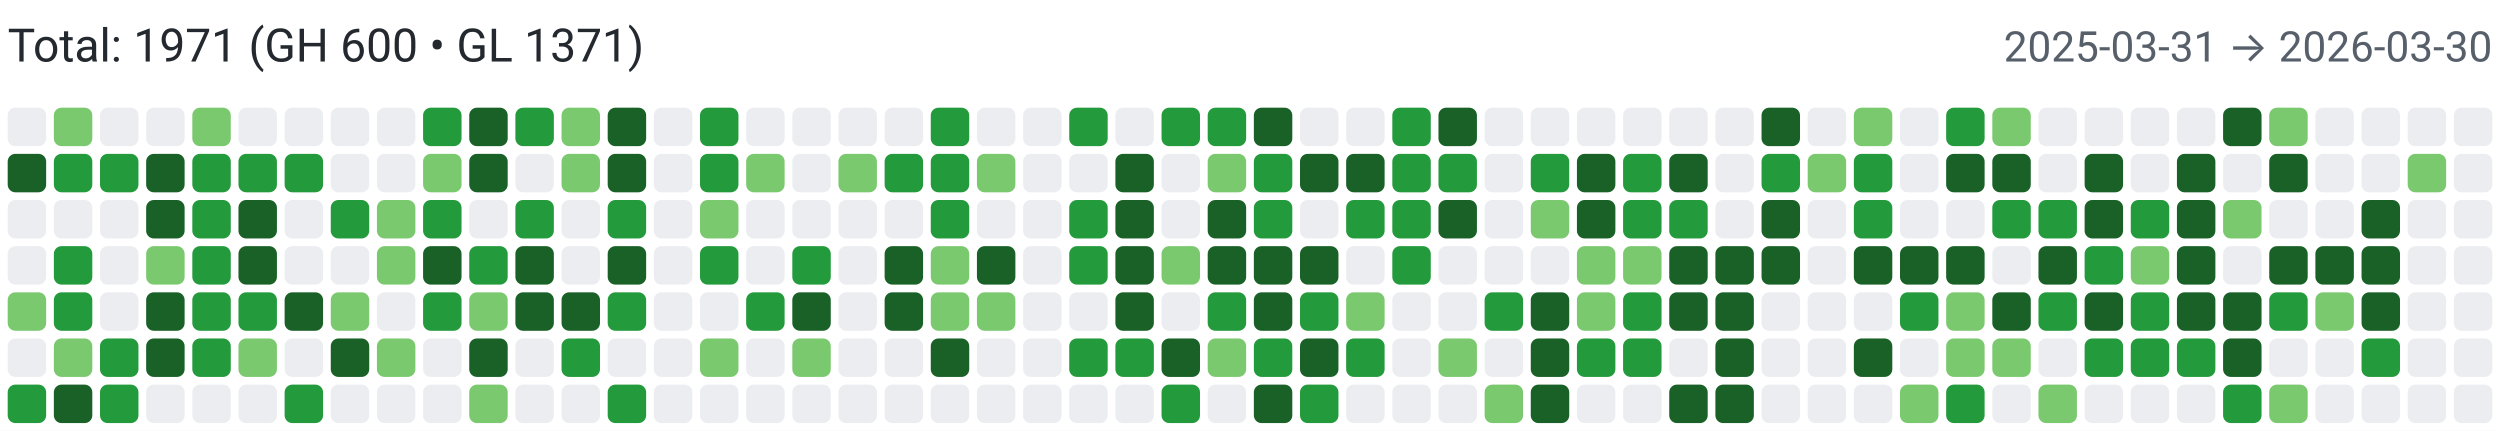
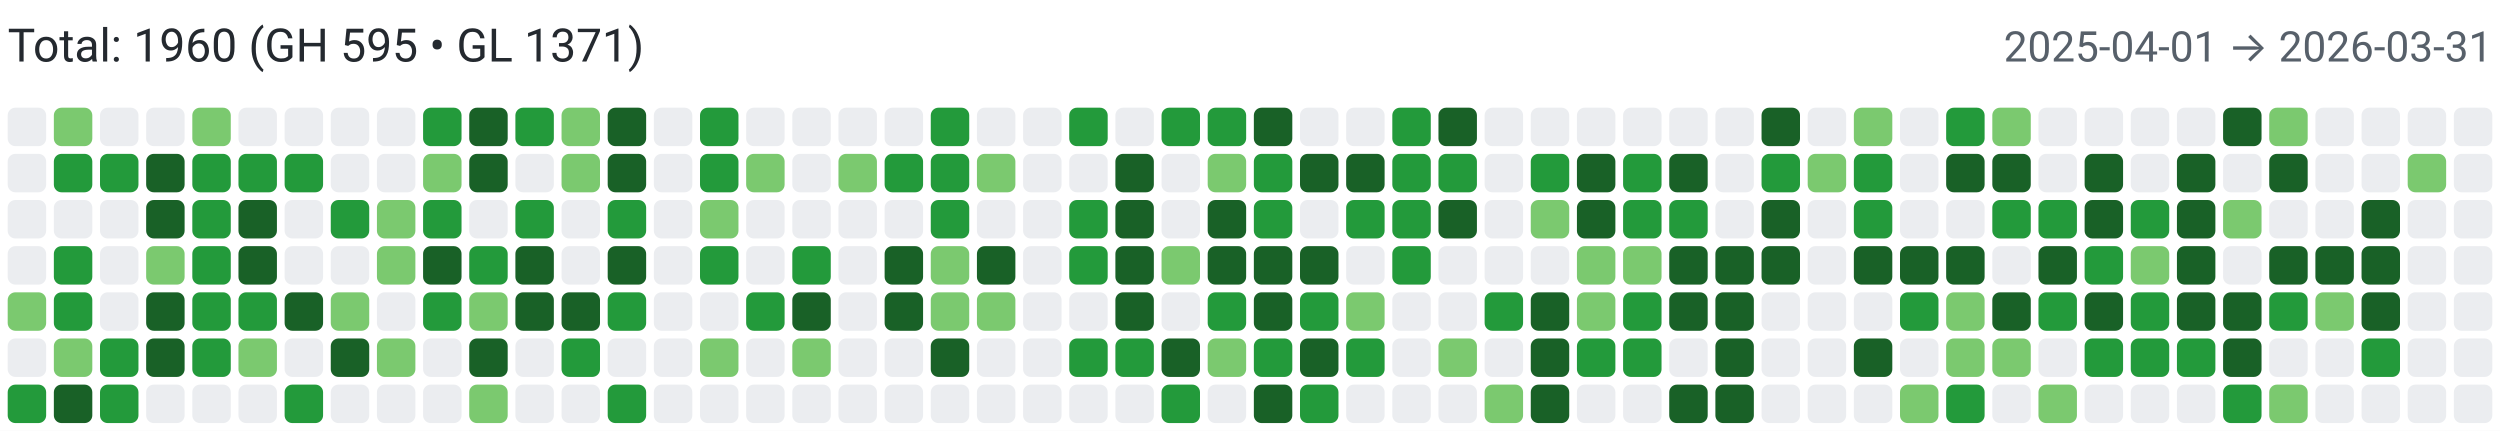
<svg xmlns="http://www.w3.org/2000/svg" width="650" height="112" viewBox="0 0 650 112" role="img" aria-label="Combined contributions">
  <rect width="100%" height="100%" fill="#fff" />
-   <text x="2" y="16" font-family="system-ui,-apple-system,Segoe UI,Roboto,Ubuntu,Cantarell,Noto Sans,sans-serif" font-size="12" fill="#24292f">Total: 1971 (GH 600 • GL 1371)</text>
-   <text x="648" y="16" text-anchor="end" font-family="system-ui,-apple-system,Segoe UI,Roboto,Ubuntu,Cantarell,Noto Sans,sans-serif" font-size="11" fill="#57606a">2025-03-31 → 2026-03-30</text>
+   <text x="2" y="16" font-family="system-ui,-apple-system,Segoe UI,Roboto,Ubuntu,Cantarell,Noto Sans,sans-serif" font-size="12" fill="#24292f">Total: 1960 (GH 595 • GL 1371)</text>
+   <text x="648" y="16" text-anchor="end" font-family="system-ui,-apple-system,Segoe UI,Roboto,Ubuntu,Cantarell,Noto Sans,sans-serif" font-size="11" fill="#57606a">2025-04-01 → 2026-03-31</text>
  <rect x="2" y="28" width="10" height="10" rx="2" ry="2" fill="#ebedf0">
        </rect>
-   <rect x="2" y="40" width="10" height="10" rx="2" ry="2" fill="#196127">
+   <rect x="2" y="40" width="10" height="10" rx="2" ry="2" fill="#ebedf0">
        </rect>
  <rect x="2" y="52" width="10" height="10" rx="2" ry="2" fill="#ebedf0">
        </rect>
  <rect x="2" y="64" width="10" height="10" rx="2" ry="2" fill="#ebedf0">
        </rect>
  <rect x="2" y="76" width="10" height="10" rx="2" ry="2" fill="#7bc96f">
        </rect>
  <rect x="2" y="88" width="10" height="10" rx="2" ry="2" fill="#ebedf0">
        </rect>
  <rect x="2" y="100" width="10" height="10" rx="2" ry="2" fill="#239a3b">
        </rect>
  <rect x="14" y="28" width="10" height="10" rx="2" ry="2" fill="#7bc96f">
        </rect>
  <rect x="14" y="40" width="10" height="10" rx="2" ry="2" fill="#239a3b">
        </rect>
  <rect x="14" y="52" width="10" height="10" rx="2" ry="2" fill="#ebedf0">
        </rect>
  <rect x="14" y="64" width="10" height="10" rx="2" ry="2" fill="#239a3b">
        </rect>
  <rect x="14" y="76" width="10" height="10" rx="2" ry="2" fill="#239a3b">
        </rect>
  <rect x="14" y="88" width="10" height="10" rx="2" ry="2" fill="#7bc96f">
        </rect>
  <rect x="14" y="100" width="10" height="10" rx="2" ry="2" fill="#196127">
        </rect>
  <rect x="26" y="28" width="10" height="10" rx="2" ry="2" fill="#ebedf0">
        </rect>
  <rect x="26" y="40" width="10" height="10" rx="2" ry="2" fill="#239a3b">
        </rect>
  <rect x="26" y="52" width="10" height="10" rx="2" ry="2" fill="#ebedf0">
        </rect>
  <rect x="26" y="64" width="10" height="10" rx="2" ry="2" fill="#ebedf0">
        </rect>
  <rect x="26" y="76" width="10" height="10" rx="2" ry="2" fill="#ebedf0">
        </rect>
  <rect x="26" y="88" width="10" height="10" rx="2" ry="2" fill="#239a3b">
        </rect>
  <rect x="26" y="100" width="10" height="10" rx="2" ry="2" fill="#239a3b">
        </rect>
  <rect x="38" y="28" width="10" height="10" rx="2" ry="2" fill="#ebedf0">
        </rect>
  <rect x="38" y="40" width="10" height="10" rx="2" ry="2" fill="#196127">
        </rect>
  <rect x="38" y="52" width="10" height="10" rx="2" ry="2" fill="#196127">
        </rect>
  <rect x="38" y="64" width="10" height="10" rx="2" ry="2" fill="#7bc96f">
        </rect>
  <rect x="38" y="76" width="10" height="10" rx="2" ry="2" fill="#196127">
        </rect>
  <rect x="38" y="88" width="10" height="10" rx="2" ry="2" fill="#196127">
        </rect>
  <rect x="38" y="100" width="10" height="10" rx="2" ry="2" fill="#ebedf0">
        </rect>
  <rect x="50" y="28" width="10" height="10" rx="2" ry="2" fill="#7bc96f">
        </rect>
  <rect x="50" y="40" width="10" height="10" rx="2" ry="2" fill="#239a3b">
        </rect>
  <rect x="50" y="52" width="10" height="10" rx="2" ry="2" fill="#239a3b">
        </rect>
  <rect x="50" y="64" width="10" height="10" rx="2" ry="2" fill="#239a3b">
        </rect>
  <rect x="50" y="76" width="10" height="10" rx="2" ry="2" fill="#239a3b">
        </rect>
  <rect x="50" y="88" width="10" height="10" rx="2" ry="2" fill="#239a3b">
        </rect>
  <rect x="50" y="100" width="10" height="10" rx="2" ry="2" fill="#ebedf0">
        </rect>
  <rect x="62" y="28" width="10" height="10" rx="2" ry="2" fill="#ebedf0">
        </rect>
  <rect x="62" y="40" width="10" height="10" rx="2" ry="2" fill="#239a3b">
        </rect>
  <rect x="62" y="52" width="10" height="10" rx="2" ry="2" fill="#196127">
        </rect>
  <rect x="62" y="64" width="10" height="10" rx="2" ry="2" fill="#196127">
        </rect>
  <rect x="62" y="76" width="10" height="10" rx="2" ry="2" fill="#239a3b">
        </rect>
  <rect x="62" y="88" width="10" height="10" rx="2" ry="2" fill="#7bc96f">
        </rect>
  <rect x="62" y="100" width="10" height="10" rx="2" ry="2" fill="#ebedf0">
        </rect>
  <rect x="74" y="28" width="10" height="10" rx="2" ry="2" fill="#ebedf0">
        </rect>
  <rect x="74" y="40" width="10" height="10" rx="2" ry="2" fill="#239a3b">
        </rect>
  <rect x="74" y="52" width="10" height="10" rx="2" ry="2" fill="#ebedf0">
        </rect>
  <rect x="74" y="64" width="10" height="10" rx="2" ry="2" fill="#ebedf0">
        </rect>
  <rect x="74" y="76" width="10" height="10" rx="2" ry="2" fill="#196127">
        </rect>
  <rect x="74" y="88" width="10" height="10" rx="2" ry="2" fill="#ebedf0">
        </rect>
  <rect x="74" y="100" width="10" height="10" rx="2" ry="2" fill="#239a3b">
        </rect>
  <rect x="86" y="28" width="10" height="10" rx="2" ry="2" fill="#ebedf0">
        </rect>
  <rect x="86" y="40" width="10" height="10" rx="2" ry="2" fill="#ebedf0">
        </rect>
  <rect x="86" y="52" width="10" height="10" rx="2" ry="2" fill="#239a3b">
        </rect>
  <rect x="86" y="64" width="10" height="10" rx="2" ry="2" fill="#ebedf0">
        </rect>
  <rect x="86" y="76" width="10" height="10" rx="2" ry="2" fill="#7bc96f">
        </rect>
  <rect x="86" y="88" width="10" height="10" rx="2" ry="2" fill="#196127">
        </rect>
  <rect x="86" y="100" width="10" height="10" rx="2" ry="2" fill="#ebedf0">
        </rect>
  <rect x="98" y="28" width="10" height="10" rx="2" ry="2" fill="#ebedf0">
        </rect>
  <rect x="98" y="40" width="10" height="10" rx="2" ry="2" fill="#ebedf0">
        </rect>
  <rect x="98" y="52" width="10" height="10" rx="2" ry="2" fill="#7bc96f">
        </rect>
  <rect x="98" y="64" width="10" height="10" rx="2" ry="2" fill="#7bc96f">
        </rect>
  <rect x="98" y="76" width="10" height="10" rx="2" ry="2" fill="#ebedf0">
        </rect>
  <rect x="98" y="88" width="10" height="10" rx="2" ry="2" fill="#7bc96f">
        </rect>
  <rect x="98" y="100" width="10" height="10" rx="2" ry="2" fill="#ebedf0">
        </rect>
  <rect x="110" y="28" width="10" height="10" rx="2" ry="2" fill="#239a3b">
        </rect>
  <rect x="110" y="40" width="10" height="10" rx="2" ry="2" fill="#7bc96f">
        </rect>
  <rect x="110" y="52" width="10" height="10" rx="2" ry="2" fill="#239a3b">
        </rect>
  <rect x="110" y="64" width="10" height="10" rx="2" ry="2" fill="#196127">
        </rect>
  <rect x="110" y="76" width="10" height="10" rx="2" ry="2" fill="#239a3b">
        </rect>
  <rect x="110" y="88" width="10" height="10" rx="2" ry="2" fill="#ebedf0">
        </rect>
  <rect x="110" y="100" width="10" height="10" rx="2" ry="2" fill="#ebedf0">
        </rect>
  <rect x="122" y="28" width="10" height="10" rx="2" ry="2" fill="#196127">
        </rect>
  <rect x="122" y="40" width="10" height="10" rx="2" ry="2" fill="#196127">
        </rect>
  <rect x="122" y="52" width="10" height="10" rx="2" ry="2" fill="#ebedf0">
        </rect>
  <rect x="122" y="64" width="10" height="10" rx="2" ry="2" fill="#239a3b">
        </rect>
  <rect x="122" y="76" width="10" height="10" rx="2" ry="2" fill="#7bc96f">
        </rect>
  <rect x="122" y="88" width="10" height="10" rx="2" ry="2" fill="#196127">
        </rect>
  <rect x="122" y="100" width="10" height="10" rx="2" ry="2" fill="#7bc96f">
        </rect>
  <rect x="134" y="28" width="10" height="10" rx="2" ry="2" fill="#239a3b">
        </rect>
  <rect x="134" y="40" width="10" height="10" rx="2" ry="2" fill="#ebedf0">
        </rect>
  <rect x="134" y="52" width="10" height="10" rx="2" ry="2" fill="#239a3b">
        </rect>
  <rect x="134" y="64" width="10" height="10" rx="2" ry="2" fill="#196127">
        </rect>
  <rect x="134" y="76" width="10" height="10" rx="2" ry="2" fill="#196127">
        </rect>
  <rect x="134" y="88" width="10" height="10" rx="2" ry="2" fill="#ebedf0">
        </rect>
  <rect x="134" y="100" width="10" height="10" rx="2" ry="2" fill="#ebedf0">
        </rect>
  <rect x="146" y="28" width="10" height="10" rx="2" ry="2" fill="#7bc96f">
        </rect>
  <rect x="146" y="40" width="10" height="10" rx="2" ry="2" fill="#7bc96f">
        </rect>
  <rect x="146" y="52" width="10" height="10" rx="2" ry="2" fill="#ebedf0">
        </rect>
  <rect x="146" y="64" width="10" height="10" rx="2" ry="2" fill="#ebedf0">
        </rect>
  <rect x="146" y="76" width="10" height="10" rx="2" ry="2" fill="#196127">
        </rect>
  <rect x="146" y="88" width="10" height="10" rx="2" ry="2" fill="#239a3b">
        </rect>
  <rect x="146" y="100" width="10" height="10" rx="2" ry="2" fill="#ebedf0">
        </rect>
  <rect x="158" y="28" width="10" height="10" rx="2" ry="2" fill="#196127">
        </rect>
  <rect x="158" y="40" width="10" height="10" rx="2" ry="2" fill="#196127">
        </rect>
  <rect x="158" y="52" width="10" height="10" rx="2" ry="2" fill="#239a3b">
        </rect>
  <rect x="158" y="64" width="10" height="10" rx="2" ry="2" fill="#196127">
        </rect>
  <rect x="158" y="76" width="10" height="10" rx="2" ry="2" fill="#239a3b">
        </rect>
  <rect x="158" y="88" width="10" height="10" rx="2" ry="2" fill="#ebedf0">
        </rect>
  <rect x="158" y="100" width="10" height="10" rx="2" ry="2" fill="#239a3b">
        </rect>
  <rect x="170" y="28" width="10" height="10" rx="2" ry="2" fill="#ebedf0">
        </rect>
  <rect x="170" y="40" width="10" height="10" rx="2" ry="2" fill="#ebedf0">
        </rect>
  <rect x="170" y="52" width="10" height="10" rx="2" ry="2" fill="#ebedf0">
        </rect>
  <rect x="170" y="64" width="10" height="10" rx="2" ry="2" fill="#ebedf0">
        </rect>
  <rect x="170" y="76" width="10" height="10" rx="2" ry="2" fill="#ebedf0">
        </rect>
  <rect x="170" y="88" width="10" height="10" rx="2" ry="2" fill="#ebedf0">
        </rect>
  <rect x="170" y="100" width="10" height="10" rx="2" ry="2" fill="#ebedf0">
        </rect>
  <rect x="182" y="28" width="10" height="10" rx="2" ry="2" fill="#239a3b">
        </rect>
  <rect x="182" y="40" width="10" height="10" rx="2" ry="2" fill="#239a3b">
        </rect>
  <rect x="182" y="52" width="10" height="10" rx="2" ry="2" fill="#7bc96f">
        </rect>
  <rect x="182" y="64" width="10" height="10" rx="2" ry="2" fill="#239a3b">
        </rect>
  <rect x="182" y="76" width="10" height="10" rx="2" ry="2" fill="#ebedf0">
        </rect>
  <rect x="182" y="88" width="10" height="10" rx="2" ry="2" fill="#7bc96f">
        </rect>
  <rect x="182" y="100" width="10" height="10" rx="2" ry="2" fill="#ebedf0">
        </rect>
  <rect x="194" y="28" width="10" height="10" rx="2" ry="2" fill="#ebedf0">
        </rect>
  <rect x="194" y="40" width="10" height="10" rx="2" ry="2" fill="#7bc96f">
        </rect>
  <rect x="194" y="52" width="10" height="10" rx="2" ry="2" fill="#ebedf0">
        </rect>
  <rect x="194" y="64" width="10" height="10" rx="2" ry="2" fill="#ebedf0">
        </rect>
  <rect x="194" y="76" width="10" height="10" rx="2" ry="2" fill="#239a3b">
        </rect>
  <rect x="194" y="88" width="10" height="10" rx="2" ry="2" fill="#ebedf0">
        </rect>
  <rect x="194" y="100" width="10" height="10" rx="2" ry="2" fill="#ebedf0">
        </rect>
  <rect x="206" y="28" width="10" height="10" rx="2" ry="2" fill="#ebedf0">
        </rect>
  <rect x="206" y="40" width="10" height="10" rx="2" ry="2" fill="#ebedf0">
        </rect>
  <rect x="206" y="52" width="10" height="10" rx="2" ry="2" fill="#ebedf0">
        </rect>
  <rect x="206" y="64" width="10" height="10" rx="2" ry="2" fill="#239a3b">
        </rect>
  <rect x="206" y="76" width="10" height="10" rx="2" ry="2" fill="#196127">
        </rect>
  <rect x="206" y="88" width="10" height="10" rx="2" ry="2" fill="#7bc96f">
        </rect>
  <rect x="206" y="100" width="10" height="10" rx="2" ry="2" fill="#ebedf0">
        </rect>
  <rect x="218" y="28" width="10" height="10" rx="2" ry="2" fill="#ebedf0">
        </rect>
  <rect x="218" y="40" width="10" height="10" rx="2" ry="2" fill="#7bc96f">
        </rect>
  <rect x="218" y="52" width="10" height="10" rx="2" ry="2" fill="#ebedf0">
        </rect>
  <rect x="218" y="64" width="10" height="10" rx="2" ry="2" fill="#ebedf0">
        </rect>
  <rect x="218" y="76" width="10" height="10" rx="2" ry="2" fill="#ebedf0">
        </rect>
  <rect x="218" y="88" width="10" height="10" rx="2" ry="2" fill="#ebedf0">
        </rect>
  <rect x="218" y="100" width="10" height="10" rx="2" ry="2" fill="#ebedf0">
        </rect>
  <rect x="230" y="28" width="10" height="10" rx="2" ry="2" fill="#ebedf0">
        </rect>
  <rect x="230" y="40" width="10" height="10" rx="2" ry="2" fill="#239a3b">
        </rect>
  <rect x="230" y="52" width="10" height="10" rx="2" ry="2" fill="#ebedf0">
        </rect>
  <rect x="230" y="64" width="10" height="10" rx="2" ry="2" fill="#196127">
        </rect>
  <rect x="230" y="76" width="10" height="10" rx="2" ry="2" fill="#196127">
        </rect>
  <rect x="230" y="88" width="10" height="10" rx="2" ry="2" fill="#ebedf0">
        </rect>
  <rect x="230" y="100" width="10" height="10" rx="2" ry="2" fill="#ebedf0">
        </rect>
  <rect x="242" y="28" width="10" height="10" rx="2" ry="2" fill="#239a3b">
        </rect>
  <rect x="242" y="40" width="10" height="10" rx="2" ry="2" fill="#239a3b">
        </rect>
  <rect x="242" y="52" width="10" height="10" rx="2" ry="2" fill="#239a3b">
        </rect>
  <rect x="242" y="64" width="10" height="10" rx="2" ry="2" fill="#7bc96f">
        </rect>
  <rect x="242" y="76" width="10" height="10" rx="2" ry="2" fill="#7bc96f">
        </rect>
  <rect x="242" y="88" width="10" height="10" rx="2" ry="2" fill="#196127">
        </rect>
  <rect x="242" y="100" width="10" height="10" rx="2" ry="2" fill="#ebedf0">
        </rect>
  <rect x="254" y="28" width="10" height="10" rx="2" ry="2" fill="#ebedf0">
        </rect>
  <rect x="254" y="40" width="10" height="10" rx="2" ry="2" fill="#7bc96f">
        </rect>
  <rect x="254" y="52" width="10" height="10" rx="2" ry="2" fill="#ebedf0">
        </rect>
  <rect x="254" y="64" width="10" height="10" rx="2" ry="2" fill="#196127">
        </rect>
  <rect x="254" y="76" width="10" height="10" rx="2" ry="2" fill="#7bc96f">
        </rect>
  <rect x="254" y="88" width="10" height="10" rx="2" ry="2" fill="#ebedf0">
        </rect>
  <rect x="254" y="100" width="10" height="10" rx="2" ry="2" fill="#ebedf0">
        </rect>
  <rect x="266" y="28" width="10" height="10" rx="2" ry="2" fill="#ebedf0">
        </rect>
  <rect x="266" y="40" width="10" height="10" rx="2" ry="2" fill="#ebedf0">
        </rect>
  <rect x="266" y="52" width="10" height="10" rx="2" ry="2" fill="#ebedf0">
        </rect>
  <rect x="266" y="64" width="10" height="10" rx="2" ry="2" fill="#ebedf0">
        </rect>
  <rect x="266" y="76" width="10" height="10" rx="2" ry="2" fill="#ebedf0">
        </rect>
  <rect x="266" y="88" width="10" height="10" rx="2" ry="2" fill="#ebedf0">
        </rect>
  <rect x="266" y="100" width="10" height="10" rx="2" ry="2" fill="#ebedf0">
        </rect>
  <rect x="278" y="28" width="10" height="10" rx="2" ry="2" fill="#239a3b">
        </rect>
  <rect x="278" y="40" width="10" height="10" rx="2" ry="2" fill="#ebedf0">
        </rect>
  <rect x="278" y="52" width="10" height="10" rx="2" ry="2" fill="#239a3b">
        </rect>
  <rect x="278" y="64" width="10" height="10" rx="2" ry="2" fill="#239a3b">
        </rect>
  <rect x="278" y="76" width="10" height="10" rx="2" ry="2" fill="#ebedf0">
        </rect>
  <rect x="278" y="88" width="10" height="10" rx="2" ry="2" fill="#239a3b">
        </rect>
  <rect x="278" y="100" width="10" height="10" rx="2" ry="2" fill="#ebedf0">
        </rect>
  <rect x="290" y="28" width="10" height="10" rx="2" ry="2" fill="#ebedf0">
        </rect>
  <rect x="290" y="40" width="10" height="10" rx="2" ry="2" fill="#196127">
        </rect>
  <rect x="290" y="52" width="10" height="10" rx="2" ry="2" fill="#196127">
        </rect>
  <rect x="290" y="64" width="10" height="10" rx="2" ry="2" fill="#196127">
        </rect>
  <rect x="290" y="76" width="10" height="10" rx="2" ry="2" fill="#196127">
        </rect>
  <rect x="290" y="88" width="10" height="10" rx="2" ry="2" fill="#239a3b">
        </rect>
  <rect x="290" y="100" width="10" height="10" rx="2" ry="2" fill="#ebedf0">
        </rect>
  <rect x="302" y="28" width="10" height="10" rx="2" ry="2" fill="#239a3b">
        </rect>
  <rect x="302" y="40" width="10" height="10" rx="2" ry="2" fill="#ebedf0">
        </rect>
  <rect x="302" y="52" width="10" height="10" rx="2" ry="2" fill="#ebedf0">
        </rect>
  <rect x="302" y="64" width="10" height="10" rx="2" ry="2" fill="#7bc96f">
        </rect>
  <rect x="302" y="76" width="10" height="10" rx="2" ry="2" fill="#ebedf0">
        </rect>
  <rect x="302" y="88" width="10" height="10" rx="2" ry="2" fill="#196127">
        </rect>
  <rect x="302" y="100" width="10" height="10" rx="2" ry="2" fill="#239a3b">
        </rect>
  <rect x="314" y="28" width="10" height="10" rx="2" ry="2" fill="#239a3b">
        </rect>
  <rect x="314" y="40" width="10" height="10" rx="2" ry="2" fill="#7bc96f">
        </rect>
  <rect x="314" y="52" width="10" height="10" rx="2" ry="2" fill="#196127">
        </rect>
  <rect x="314" y="64" width="10" height="10" rx="2" ry="2" fill="#196127">
        </rect>
  <rect x="314" y="76" width="10" height="10" rx="2" ry="2" fill="#239a3b">
        </rect>
  <rect x="314" y="88" width="10" height="10" rx="2" ry="2" fill="#7bc96f">
        </rect>
  <rect x="314" y="100" width="10" height="10" rx="2" ry="2" fill="#ebedf0">
        </rect>
  <rect x="326" y="28" width="10" height="10" rx="2" ry="2" fill="#196127">
        </rect>
  <rect x="326" y="40" width="10" height="10" rx="2" ry="2" fill="#239a3b">
        </rect>
  <rect x="326" y="52" width="10" height="10" rx="2" ry="2" fill="#239a3b">
        </rect>
  <rect x="326" y="64" width="10" height="10" rx="2" ry="2" fill="#196127">
        </rect>
  <rect x="326" y="76" width="10" height="10" rx="2" ry="2" fill="#196127">
        </rect>
  <rect x="326" y="88" width="10" height="10" rx="2" ry="2" fill="#239a3b">
        </rect>
  <rect x="326" y="100" width="10" height="10" rx="2" ry="2" fill="#196127">
        </rect>
  <rect x="338" y="28" width="10" height="10" rx="2" ry="2" fill="#ebedf0">
        </rect>
  <rect x="338" y="40" width="10" height="10" rx="2" ry="2" fill="#196127">
        </rect>
  <rect x="338" y="52" width="10" height="10" rx="2" ry="2" fill="#ebedf0">
        </rect>
  <rect x="338" y="64" width="10" height="10" rx="2" ry="2" fill="#196127">
        </rect>
  <rect x="338" y="76" width="10" height="10" rx="2" ry="2" fill="#239a3b">
        </rect>
  <rect x="338" y="88" width="10" height="10" rx="2" ry="2" fill="#196127">
        </rect>
  <rect x="338" y="100" width="10" height="10" rx="2" ry="2" fill="#239a3b">
        </rect>
  <rect x="350" y="28" width="10" height="10" rx="2" ry="2" fill="#ebedf0">
        </rect>
  <rect x="350" y="40" width="10" height="10" rx="2" ry="2" fill="#196127">
        </rect>
  <rect x="350" y="52" width="10" height="10" rx="2" ry="2" fill="#239a3b">
        </rect>
  <rect x="350" y="64" width="10" height="10" rx="2" ry="2" fill="#ebedf0">
        </rect>
  <rect x="350" y="76" width="10" height="10" rx="2" ry="2" fill="#7bc96f">
        </rect>
  <rect x="350" y="88" width="10" height="10" rx="2" ry="2" fill="#239a3b">
        </rect>
  <rect x="350" y="100" width="10" height="10" rx="2" ry="2" fill="#ebedf0">
        </rect>
  <rect x="362" y="28" width="10" height="10" rx="2" ry="2" fill="#239a3b">
        </rect>
  <rect x="362" y="40" width="10" height="10" rx="2" ry="2" fill="#239a3b">
        </rect>
  <rect x="362" y="52" width="10" height="10" rx="2" ry="2" fill="#239a3b">
        </rect>
  <rect x="362" y="64" width="10" height="10" rx="2" ry="2" fill="#239a3b">
        </rect>
  <rect x="362" y="76" width="10" height="10" rx="2" ry="2" fill="#ebedf0">
        </rect>
  <rect x="362" y="88" width="10" height="10" rx="2" ry="2" fill="#ebedf0">
        </rect>
  <rect x="362" y="100" width="10" height="10" rx="2" ry="2" fill="#ebedf0">
        </rect>
  <rect x="374" y="28" width="10" height="10" rx="2" ry="2" fill="#196127">
        </rect>
  <rect x="374" y="40" width="10" height="10" rx="2" ry="2" fill="#239a3b">
        </rect>
  <rect x="374" y="52" width="10" height="10" rx="2" ry="2" fill="#196127">
        </rect>
  <rect x="374" y="64" width="10" height="10" rx="2" ry="2" fill="#ebedf0">
        </rect>
  <rect x="374" y="76" width="10" height="10" rx="2" ry="2" fill="#ebedf0">
        </rect>
  <rect x="374" y="88" width="10" height="10" rx="2" ry="2" fill="#7bc96f">
        </rect>
  <rect x="374" y="100" width="10" height="10" rx="2" ry="2" fill="#ebedf0">
        </rect>
  <rect x="386" y="28" width="10" height="10" rx="2" ry="2" fill="#ebedf0">
        </rect>
  <rect x="386" y="40" width="10" height="10" rx="2" ry="2" fill="#ebedf0">
        </rect>
  <rect x="386" y="52" width="10" height="10" rx="2" ry="2" fill="#ebedf0">
        </rect>
  <rect x="386" y="64" width="10" height="10" rx="2" ry="2" fill="#ebedf0">
        </rect>
  <rect x="386" y="76" width="10" height="10" rx="2" ry="2" fill="#239a3b">
        </rect>
  <rect x="386" y="88" width="10" height="10" rx="2" ry="2" fill="#ebedf0">
        </rect>
  <rect x="386" y="100" width="10" height="10" rx="2" ry="2" fill="#7bc96f">
        </rect>
  <rect x="398" y="28" width="10" height="10" rx="2" ry="2" fill="#ebedf0">
        </rect>
  <rect x="398" y="40" width="10" height="10" rx="2" ry="2" fill="#239a3b">
        </rect>
  <rect x="398" y="52" width="10" height="10" rx="2" ry="2" fill="#7bc96f">
        </rect>
  <rect x="398" y="64" width="10" height="10" rx="2" ry="2" fill="#ebedf0">
        </rect>
  <rect x="398" y="76" width="10" height="10" rx="2" ry="2" fill="#196127">
        </rect>
  <rect x="398" y="88" width="10" height="10" rx="2" ry="2" fill="#196127">
        </rect>
  <rect x="398" y="100" width="10" height="10" rx="2" ry="2" fill="#196127">
        </rect>
  <rect x="410" y="28" width="10" height="10" rx="2" ry="2" fill="#ebedf0">
        </rect>
  <rect x="410" y="40" width="10" height="10" rx="2" ry="2" fill="#196127">
        </rect>
  <rect x="410" y="52" width="10" height="10" rx="2" ry="2" fill="#196127">
        </rect>
  <rect x="410" y="64" width="10" height="10" rx="2" ry="2" fill="#7bc96f">
        </rect>
  <rect x="410" y="76" width="10" height="10" rx="2" ry="2" fill="#7bc96f">
        </rect>
  <rect x="410" y="88" width="10" height="10" rx="2" ry="2" fill="#239a3b">
        </rect>
  <rect x="410" y="100" width="10" height="10" rx="2" ry="2" fill="#ebedf0">
        </rect>
  <rect x="422" y="28" width="10" height="10" rx="2" ry="2" fill="#ebedf0">
        </rect>
  <rect x="422" y="40" width="10" height="10" rx="2" ry="2" fill="#239a3b">
        </rect>
  <rect x="422" y="52" width="10" height="10" rx="2" ry="2" fill="#239a3b">
        </rect>
  <rect x="422" y="64" width="10" height="10" rx="2" ry="2" fill="#7bc96f">
        </rect>
  <rect x="422" y="76" width="10" height="10" rx="2" ry="2" fill="#239a3b">
        </rect>
  <rect x="422" y="88" width="10" height="10" rx="2" ry="2" fill="#239a3b">
        </rect>
  <rect x="422" y="100" width="10" height="10" rx="2" ry="2" fill="#ebedf0">
        </rect>
  <rect x="434" y="28" width="10" height="10" rx="2" ry="2" fill="#ebedf0">
        </rect>
  <rect x="434" y="40" width="10" height="10" rx="2" ry="2" fill="#196127">
        </rect>
  <rect x="434" y="52" width="10" height="10" rx="2" ry="2" fill="#239a3b">
        </rect>
  <rect x="434" y="64" width="10" height="10" rx="2" ry="2" fill="#196127">
        </rect>
  <rect x="434" y="76" width="10" height="10" rx="2" ry="2" fill="#196127">
        </rect>
  <rect x="434" y="88" width="10" height="10" rx="2" ry="2" fill="#ebedf0">
        </rect>
  <rect x="434" y="100" width="10" height="10" rx="2" ry="2" fill="#196127">
        </rect>
  <rect x="446" y="28" width="10" height="10" rx="2" ry="2" fill="#ebedf0">
        </rect>
  <rect x="446" y="40" width="10" height="10" rx="2" ry="2" fill="#ebedf0">
        </rect>
  <rect x="446" y="52" width="10" height="10" rx="2" ry="2" fill="#ebedf0">
        </rect>
  <rect x="446" y="64" width="10" height="10" rx="2" ry="2" fill="#196127">
        </rect>
  <rect x="446" y="76" width="10" height="10" rx="2" ry="2" fill="#196127">
        </rect>
  <rect x="446" y="88" width="10" height="10" rx="2" ry="2" fill="#196127">
        </rect>
  <rect x="446" y="100" width="10" height="10" rx="2" ry="2" fill="#196127">
        </rect>
  <rect x="458" y="28" width="10" height="10" rx="2" ry="2" fill="#196127">
        </rect>
  <rect x="458" y="40" width="10" height="10" rx="2" ry="2" fill="#239a3b">
        </rect>
  <rect x="458" y="52" width="10" height="10" rx="2" ry="2" fill="#196127">
        </rect>
  <rect x="458" y="64" width="10" height="10" rx="2" ry="2" fill="#196127">
        </rect>
  <rect x="458" y="76" width="10" height="10" rx="2" ry="2" fill="#ebedf0">
        </rect>
  <rect x="458" y="88" width="10" height="10" rx="2" ry="2" fill="#ebedf0">
        </rect>
  <rect x="458" y="100" width="10" height="10" rx="2" ry="2" fill="#ebedf0">
        </rect>
  <rect x="470" y="28" width="10" height="10" rx="2" ry="2" fill="#ebedf0">
        </rect>
  <rect x="470" y="40" width="10" height="10" rx="2" ry="2" fill="#7bc96f">
        </rect>
  <rect x="470" y="52" width="10" height="10" rx="2" ry="2" fill="#ebedf0">
        </rect>
  <rect x="470" y="64" width="10" height="10" rx="2" ry="2" fill="#ebedf0">
        </rect>
  <rect x="470" y="76" width="10" height="10" rx="2" ry="2" fill="#ebedf0">
        </rect>
  <rect x="470" y="88" width="10" height="10" rx="2" ry="2" fill="#ebedf0">
        </rect>
  <rect x="470" y="100" width="10" height="10" rx="2" ry="2" fill="#ebedf0">
        </rect>
  <rect x="482" y="28" width="10" height="10" rx="2" ry="2" fill="#7bc96f">
        </rect>
  <rect x="482" y="40" width="10" height="10" rx="2" ry="2" fill="#239a3b">
        </rect>
  <rect x="482" y="52" width="10" height="10" rx="2" ry="2" fill="#239a3b">
        </rect>
  <rect x="482" y="64" width="10" height="10" rx="2" ry="2" fill="#196127">
        </rect>
  <rect x="482" y="76" width="10" height="10" rx="2" ry="2" fill="#ebedf0">
        </rect>
  <rect x="482" y="88" width="10" height="10" rx="2" ry="2" fill="#196127">
        </rect>
  <rect x="482" y="100" width="10" height="10" rx="2" ry="2" fill="#ebedf0">
        </rect>
  <rect x="494" y="28" width="10" height="10" rx="2" ry="2" fill="#ebedf0">
        </rect>
  <rect x="494" y="40" width="10" height="10" rx="2" ry="2" fill="#ebedf0">
        </rect>
  <rect x="494" y="52" width="10" height="10" rx="2" ry="2" fill="#ebedf0">
        </rect>
  <rect x="494" y="64" width="10" height="10" rx="2" ry="2" fill="#196127">
        </rect>
  <rect x="494" y="76" width="10" height="10" rx="2" ry="2" fill="#239a3b">
        </rect>
  <rect x="494" y="88" width="10" height="10" rx="2" ry="2" fill="#ebedf0">
        </rect>
  <rect x="494" y="100" width="10" height="10" rx="2" ry="2" fill="#7bc96f">
        </rect>
  <rect x="506" y="28" width="10" height="10" rx="2" ry="2" fill="#239a3b">
        </rect>
  <rect x="506" y="40" width="10" height="10" rx="2" ry="2" fill="#196127">
        </rect>
  <rect x="506" y="52" width="10" height="10" rx="2" ry="2" fill="#ebedf0">
        </rect>
  <rect x="506" y="64" width="10" height="10" rx="2" ry="2" fill="#196127">
        </rect>
  <rect x="506" y="76" width="10" height="10" rx="2" ry="2" fill="#7bc96f">
        </rect>
  <rect x="506" y="88" width="10" height="10" rx="2" ry="2" fill="#7bc96f">
        </rect>
  <rect x="506" y="100" width="10" height="10" rx="2" ry="2" fill="#239a3b">
        </rect>
  <rect x="518" y="28" width="10" height="10" rx="2" ry="2" fill="#7bc96f">
        </rect>
  <rect x="518" y="40" width="10" height="10" rx="2" ry="2" fill="#196127">
        </rect>
  <rect x="518" y="52" width="10" height="10" rx="2" ry="2" fill="#239a3b">
        </rect>
  <rect x="518" y="64" width="10" height="10" rx="2" ry="2" fill="#ebedf0">
        </rect>
  <rect x="518" y="76" width="10" height="10" rx="2" ry="2" fill="#196127">
        </rect>
  <rect x="518" y="88" width="10" height="10" rx="2" ry="2" fill="#7bc96f">
        </rect>
  <rect x="518" y="100" width="10" height="10" rx="2" ry="2" fill="#ebedf0">
        </rect>
  <rect x="530" y="28" width="10" height="10" rx="2" ry="2" fill="#ebedf0">
        </rect>
  <rect x="530" y="40" width="10" height="10" rx="2" ry="2" fill="#ebedf0">
        </rect>
  <rect x="530" y="52" width="10" height="10" rx="2" ry="2" fill="#239a3b">
        </rect>
  <rect x="530" y="64" width="10" height="10" rx="2" ry="2" fill="#196127">
        </rect>
  <rect x="530" y="76" width="10" height="10" rx="2" ry="2" fill="#239a3b">
        </rect>
  <rect x="530" y="88" width="10" height="10" rx="2" ry="2" fill="#ebedf0">
        </rect>
  <rect x="530" y="100" width="10" height="10" rx="2" ry="2" fill="#7bc96f">
        </rect>
  <rect x="542" y="28" width="10" height="10" rx="2" ry="2" fill="#ebedf0">
        </rect>
  <rect x="542" y="40" width="10" height="10" rx="2" ry="2" fill="#196127">
        </rect>
  <rect x="542" y="52" width="10" height="10" rx="2" ry="2" fill="#196127">
        </rect>
  <rect x="542" y="64" width="10" height="10" rx="2" ry="2" fill="#239a3b">
        </rect>
  <rect x="542" y="76" width="10" height="10" rx="2" ry="2" fill="#196127">
        </rect>
  <rect x="542" y="88" width="10" height="10" rx="2" ry="2" fill="#239a3b">
        </rect>
  <rect x="542" y="100" width="10" height="10" rx="2" ry="2" fill="#ebedf0">
        </rect>
  <rect x="554" y="28" width="10" height="10" rx="2" ry="2" fill="#ebedf0">
        </rect>
  <rect x="554" y="40" width="10" height="10" rx="2" ry="2" fill="#ebedf0">
        </rect>
  <rect x="554" y="52" width="10" height="10" rx="2" ry="2" fill="#239a3b">
        </rect>
  <rect x="554" y="64" width="10" height="10" rx="2" ry="2" fill="#7bc96f">
        </rect>
  <rect x="554" y="76" width="10" height="10" rx="2" ry="2" fill="#239a3b">
        </rect>
  <rect x="554" y="88" width="10" height="10" rx="2" ry="2" fill="#239a3b">
        </rect>
  <rect x="554" y="100" width="10" height="10" rx="2" ry="2" fill="#ebedf0">
        </rect>
  <rect x="566" y="28" width="10" height="10" rx="2" ry="2" fill="#ebedf0">
        </rect>
  <rect x="566" y="40" width="10" height="10" rx="2" ry="2" fill="#196127">
        </rect>
  <rect x="566" y="52" width="10" height="10" rx="2" ry="2" fill="#196127">
        </rect>
  <rect x="566" y="64" width="10" height="10" rx="2" ry="2" fill="#196127">
        </rect>
  <rect x="566" y="76" width="10" height="10" rx="2" ry="2" fill="#196127">
        </rect>
  <rect x="566" y="88" width="10" height="10" rx="2" ry="2" fill="#239a3b">
        </rect>
  <rect x="566" y="100" width="10" height="10" rx="2" ry="2" fill="#ebedf0">
        </rect>
  <rect x="578" y="28" width="10" height="10" rx="2" ry="2" fill="#196127">
        </rect>
  <rect x="578" y="40" width="10" height="10" rx="2" ry="2" fill="#ebedf0">
        </rect>
  <rect x="578" y="52" width="10" height="10" rx="2" ry="2" fill="#7bc96f">
        </rect>
  <rect x="578" y="64" width="10" height="10" rx="2" ry="2" fill="#ebedf0">
        </rect>
  <rect x="578" y="76" width="10" height="10" rx="2" ry="2" fill="#196127">
        </rect>
  <rect x="578" y="88" width="10" height="10" rx="2" ry="2" fill="#196127">
        </rect>
  <rect x="578" y="100" width="10" height="10" rx="2" ry="2" fill="#239a3b">
        </rect>
  <rect x="590" y="28" width="10" height="10" rx="2" ry="2" fill="#7bc96f">
        </rect>
  <rect x="590" y="40" width="10" height="10" rx="2" ry="2" fill="#196127">
        </rect>
  <rect x="590" y="52" width="10" height="10" rx="2" ry="2" fill="#ebedf0">
        </rect>
  <rect x="590" y="64" width="10" height="10" rx="2" ry="2" fill="#196127">
        </rect>
  <rect x="590" y="76" width="10" height="10" rx="2" ry="2" fill="#239a3b">
        </rect>
  <rect x="590" y="88" width="10" height="10" rx="2" ry="2" fill="#ebedf0">
        </rect>
  <rect x="590" y="100" width="10" height="10" rx="2" ry="2" fill="#7bc96f">
        </rect>
  <rect x="602" y="28" width="10" height="10" rx="2" ry="2" fill="#ebedf0">
        </rect>
  <rect x="602" y="40" width="10" height="10" rx="2" ry="2" fill="#ebedf0">
        </rect>
  <rect x="602" y="52" width="10" height="10" rx="2" ry="2" fill="#ebedf0">
        </rect>
  <rect x="602" y="64" width="10" height="10" rx="2" ry="2" fill="#196127">
        </rect>
  <rect x="602" y="76" width="10" height="10" rx="2" ry="2" fill="#7bc96f">
        </rect>
  <rect x="602" y="88" width="10" height="10" rx="2" ry="2" fill="#ebedf0">
        </rect>
  <rect x="602" y="100" width="10" height="10" rx="2" ry="2" fill="#ebedf0">
        </rect>
  <rect x="614" y="28" width="10" height="10" rx="2" ry="2" fill="#ebedf0">
        </rect>
  <rect x="614" y="40" width="10" height="10" rx="2" ry="2" fill="#ebedf0">
        </rect>
  <rect x="614" y="52" width="10" height="10" rx="2" ry="2" fill="#196127">
        </rect>
  <rect x="614" y="64" width="10" height="10" rx="2" ry="2" fill="#196127">
        </rect>
  <rect x="614" y="76" width="10" height="10" rx="2" ry="2" fill="#196127">
        </rect>
  <rect x="614" y="88" width="10" height="10" rx="2" ry="2" fill="#239a3b">
        </rect>
  <rect x="614" y="100" width="10" height="10" rx="2" ry="2" fill="#ebedf0">
        </rect>
  <rect x="626" y="28" width="10" height="10" rx="2" ry="2" fill="#ebedf0">
        </rect>
  <rect x="626" y="40" width="10" height="10" rx="2" ry="2" fill="#7bc96f">
        </rect>
  <rect x="626" y="52" width="10" height="10" rx="2" ry="2" fill="#ebedf0">
        </rect>
  <rect x="626" y="64" width="10" height="10" rx="2" ry="2" fill="#ebedf0">
        </rect>
  <rect x="626" y="76" width="10" height="10" rx="2" ry="2" fill="#ebedf0">
        </rect>
  <rect x="626" y="88" width="10" height="10" rx="2" ry="2" fill="#ebedf0">
        </rect>
  <rect x="626" y="100" width="10" height="10" rx="2" ry="2" fill="#ebedf0">
        </rect>
  <rect x="638" y="28" width="10" height="10" rx="2" ry="2" fill="#ebedf0">
        </rect>
  <rect x="638" y="40" width="10" height="10" rx="2" ry="2" fill="#ebedf0">
        </rect>
  <rect x="638" y="52" width="10" height="10" rx="2" ry="2" fill="#ebedf0">
        </rect>
  <rect x="638" y="64" width="10" height="10" rx="2" ry="2" fill="#ebedf0">
        </rect>
  <rect x="638" y="76" width="10" height="10" rx="2" ry="2" fill="#ebedf0">
        </rect>
  <rect x="638" y="88" width="10" height="10" rx="2" ry="2" fill="#ebedf0">
        </rect>
  <rect x="638" y="100" width="10" height="10" rx="2" ry="2" fill="#ebedf0">
        </rect>
</svg>
